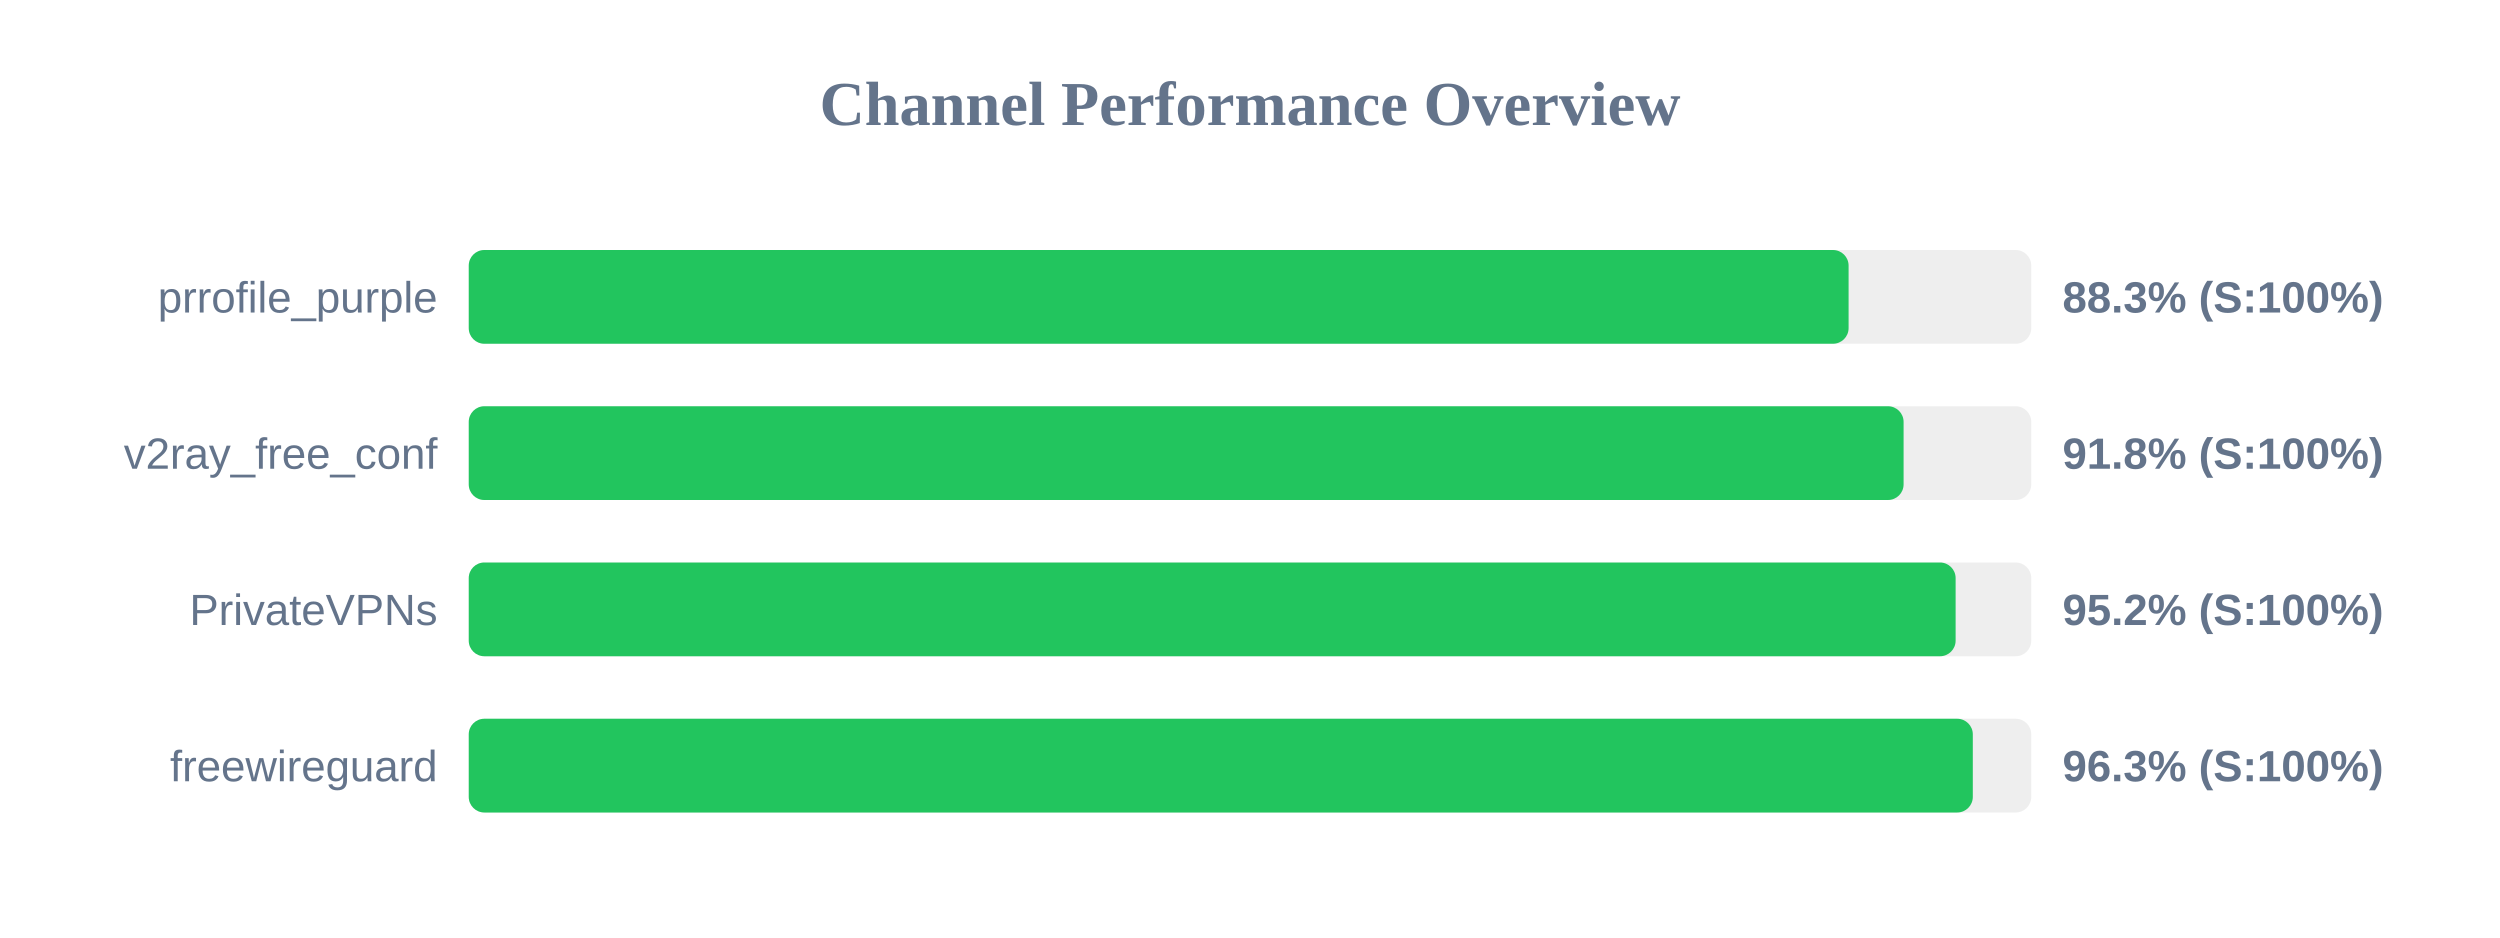
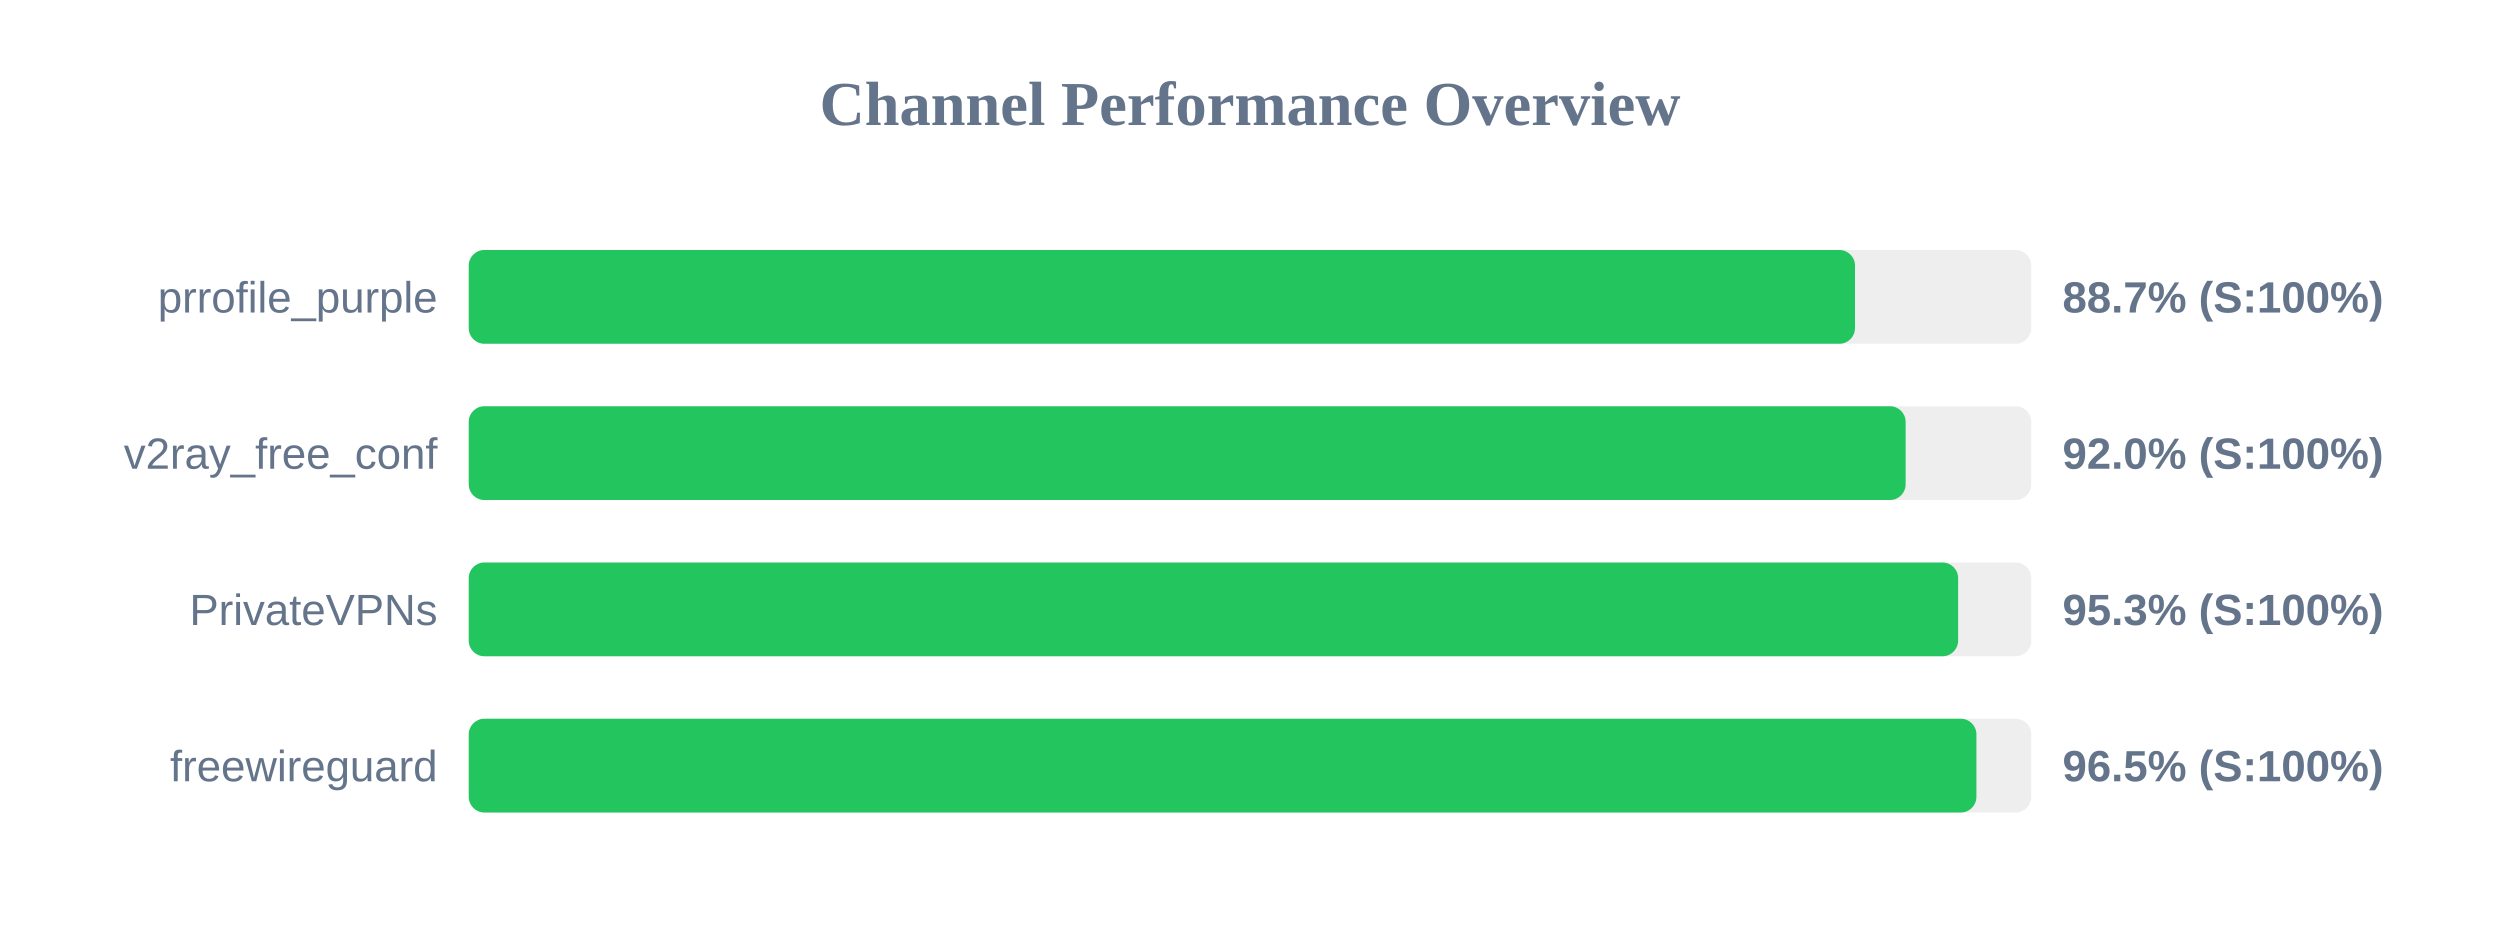
<svg xmlns="http://www.w3.org/2000/svg" width="800" height="300" version="1.1">
  <style>
        .row { font: 14px Arial; fill: #64748b; }
        .score { font: bold 14px Arial; fill: #64748b; }
    </style>
  <text x="400" y="40" text-anchor="middle" font-size="20px" font-weight="bold" fill="#64748b">Channel Performance Overview</text>
  <rect x="150" y="80" width="500" height="30" fill="#eee" rx="5" />
-   <rect x="150" y="80" width="441.55" height="30" fill="#22c55e" rx="5" />
+   <rect x="150" y="80" width="443.6" height="30" fill="#22c55e" rx="5" />
  <text x="140" y="100" text-anchor="end" class="row">prrofile_purple</text>
-   <text x="660" y="100" text-anchor="start" class="score">88.3% (S:100%)</text>
+   <text x="660" y="100" text-anchor="start" class="score">88.7% (S:100%)</text>
  <rect x="150" y="130" width="500" height="30" fill="#eee" rx="5" />
-   <rect x="150" y="130" width="459.15" height="30" fill="#22c55e" rx="5" />
+   <rect x="150" y="130" width="459.8" height="30" fill="#22c55e" rx="5" />
  <text x="140" y="150" text-anchor="end" class="row">v2ray_free_conf</text>
-   <text x="660" y="150" text-anchor="start" class="score">91.8% (S:100%)</text>
+   <text x="660" y="150" text-anchor="start" class="score">92.0% (S:100%)</text>
  <rect x="150" y="180" width="500" height="30" fill="#eee" rx="5" />
-   <rect x="150" y="180" width="475.8" height="30" fill="#22c55e" rx="5" />
+   <rect x="150" y="180" width="476.6" height="30" fill="#22c55e" rx="5" />
  <text x="140" y="200" text-anchor="end" class="row">PrivateVPNs</text>
-   <text x="660" y="200" text-anchor="start" class="score">95.2% (S:100%)</text>
+   <text x="660" y="200" text-anchor="start" class="score">95.3% (S:100%)</text>
  <rect x="150" y="230" width="500" height="30" fill="#eee" rx="5" />
-   <rect x="150" y="230" width="481.3" height="30" fill="#22c55e" rx="5" />
+   <rect x="150" y="230" width="482.45" height="30" fill="#22c55e" rx="5" />
  <text x="140" y="250" text-anchor="end" class="row">freewireguard</text>
-   <text x="660" y="250" text-anchor="start" class="score">96.3% (S:100%)</text>
+   <text x="660" y="250" text-anchor="start" class="score">96.5% (S:100%)</text>
</svg>
